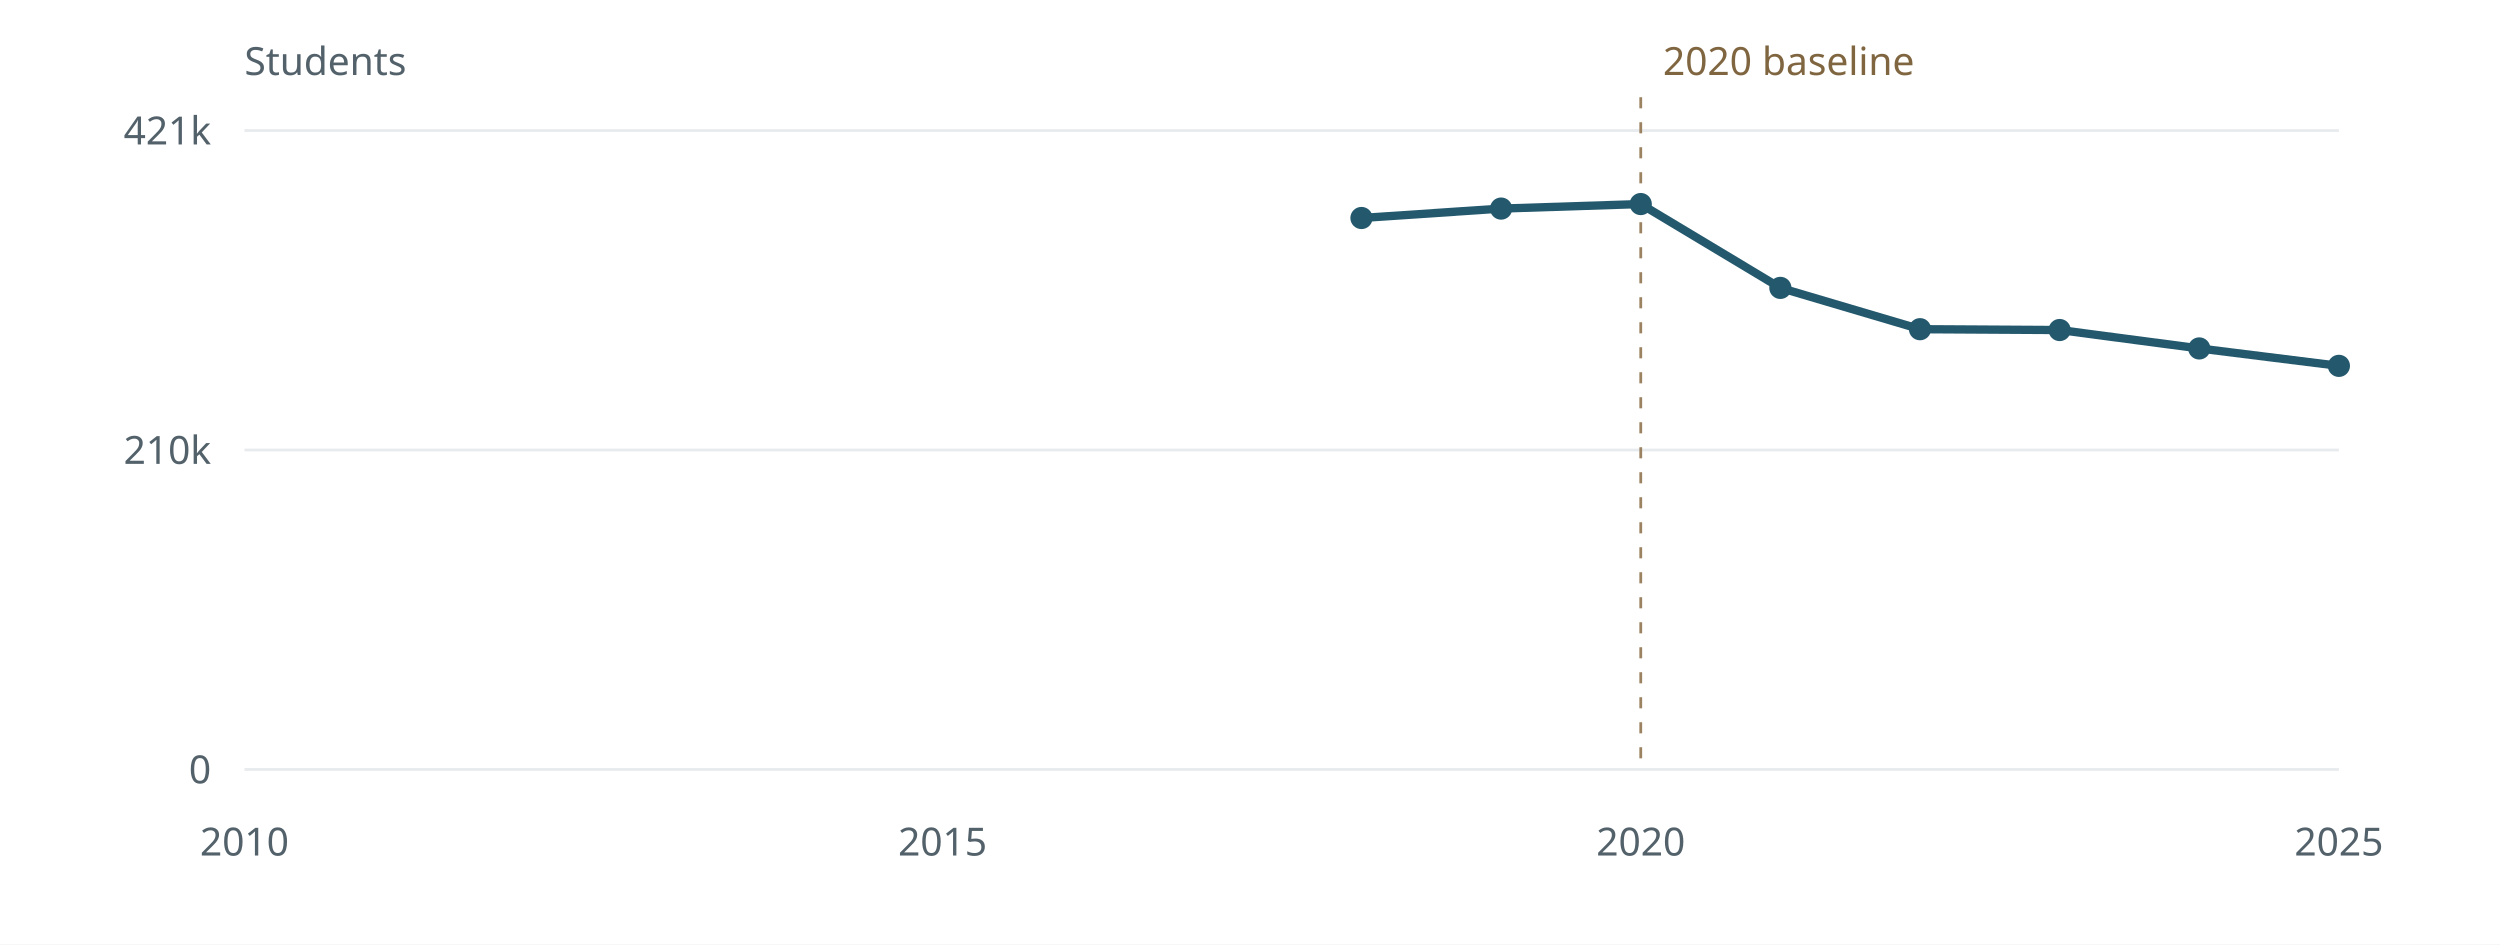
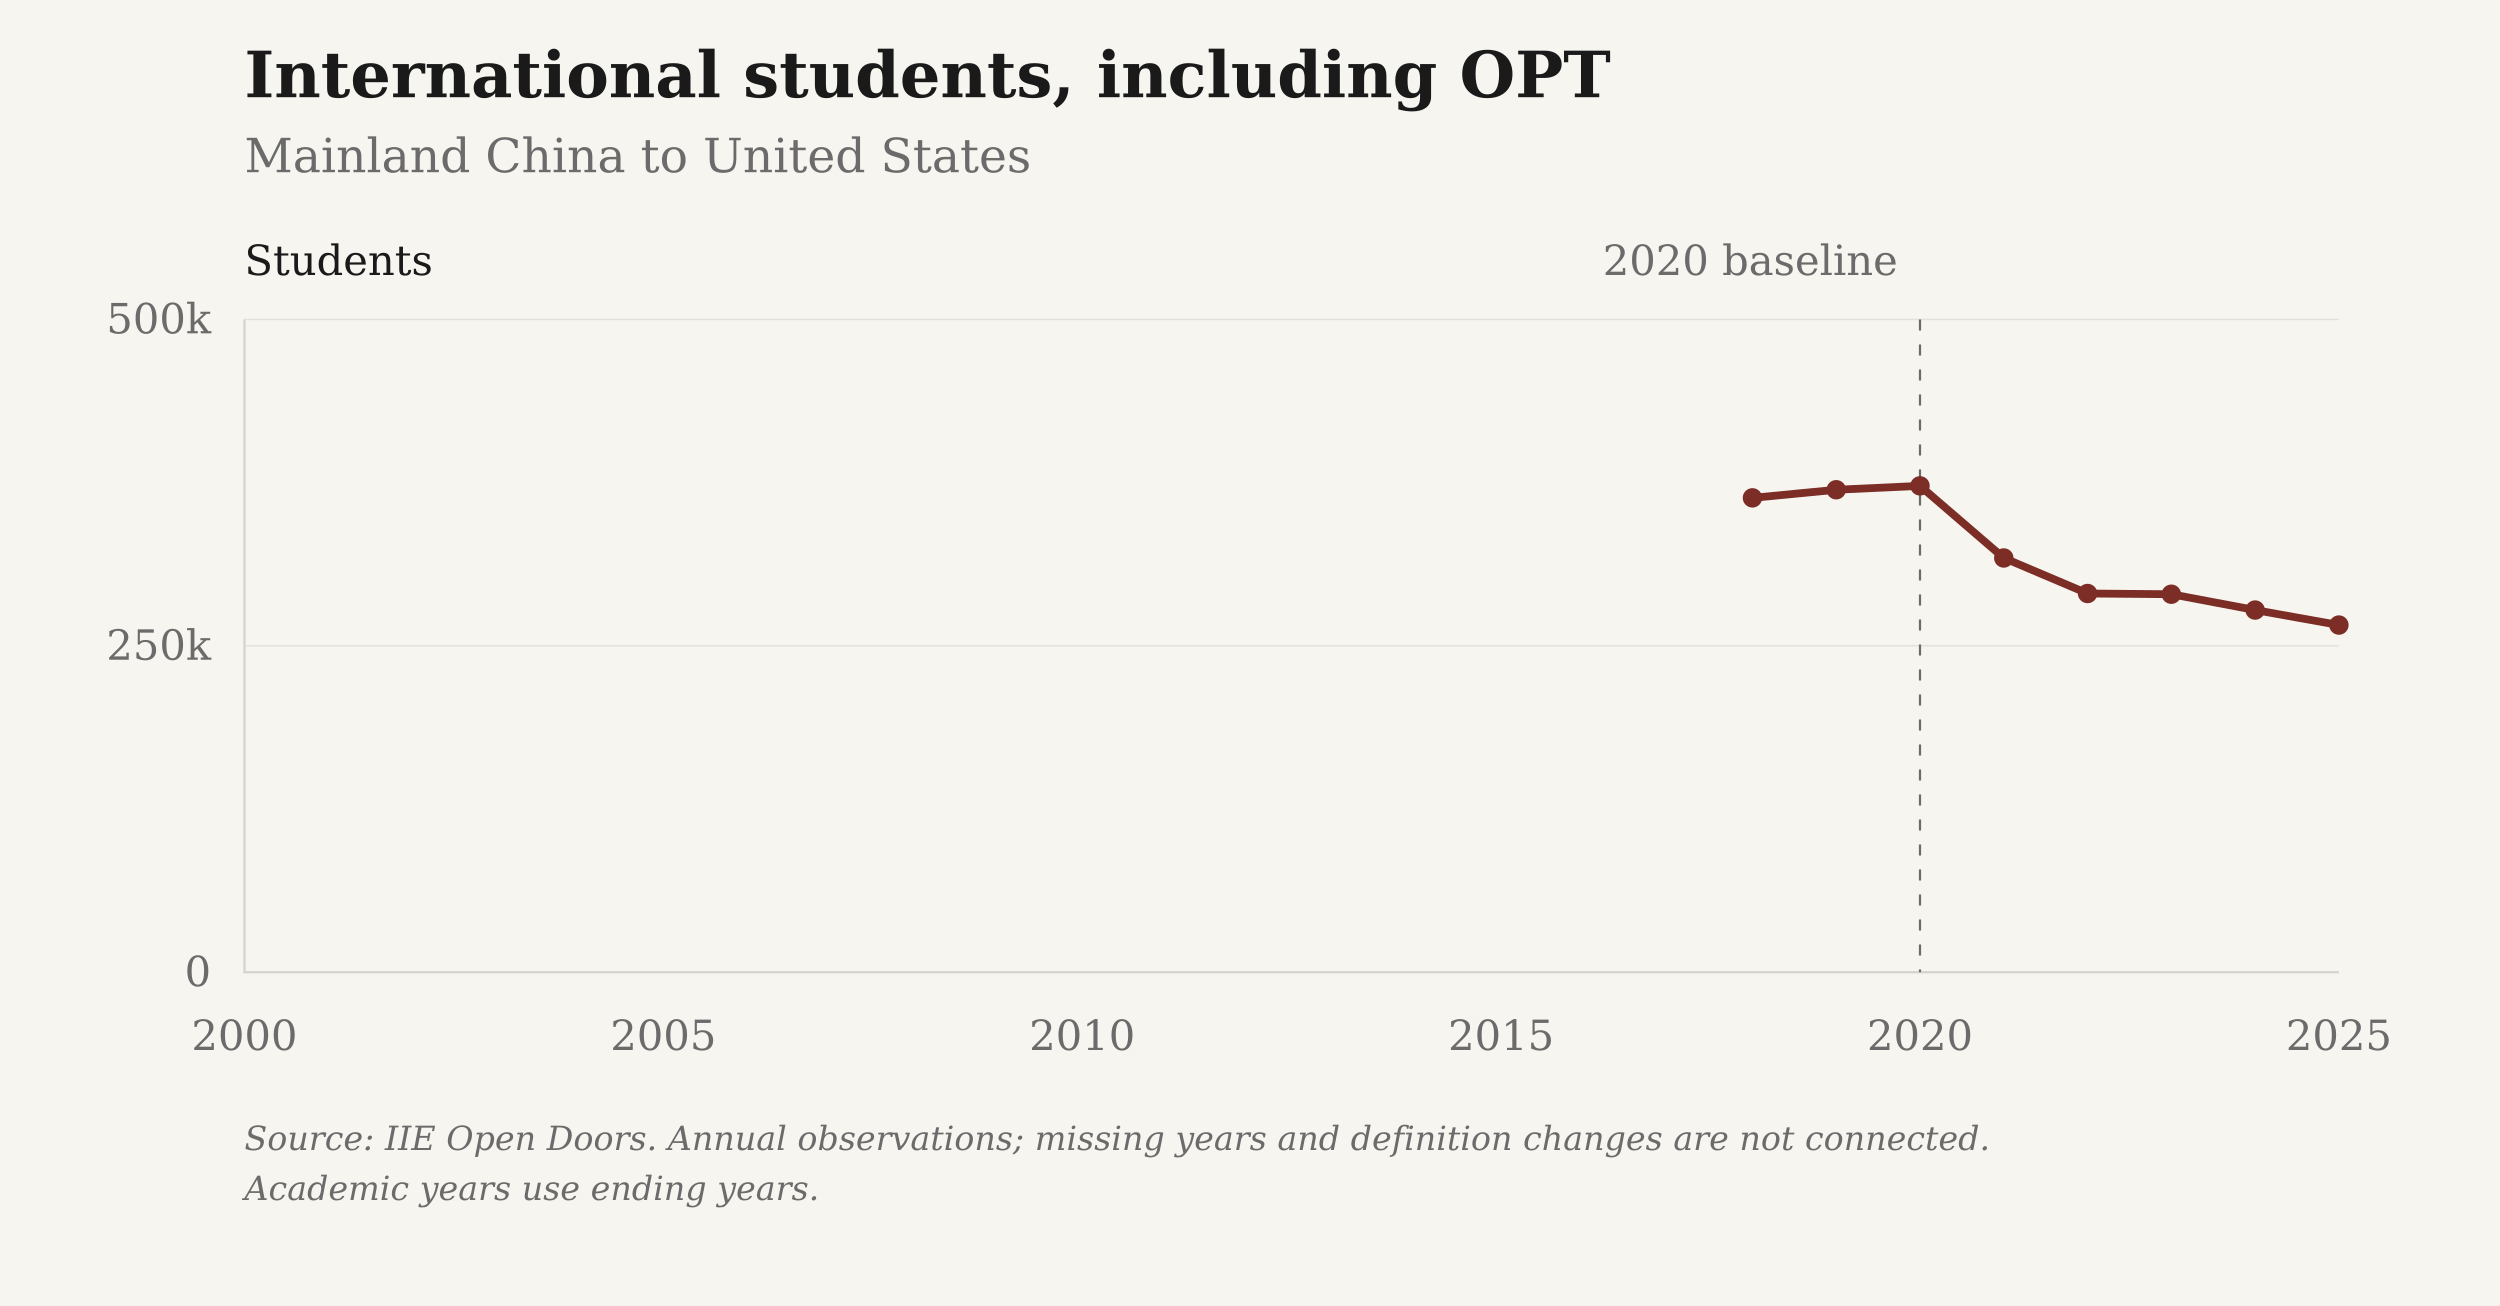
- <svg xmlns="http://www.w3.org/2000/svg" viewBox="0 0 900 340" role="img" aria-label="International students, including OPT: Mainland China to United States">
-   <rect width="900" height="340" fill="#fff" />
-   <g font-family="system-ui,sans-serif" font-size="14" fill="#53616a">
-     <path d="M88 277.00H842" stroke="#e7ebed" />
-     <text x="76" y="282.00" text-anchor="end">0</text>
-     <path d="M88 162.00H842" stroke="#e7ebed" />
-     <text x="76" y="167.00" text-anchor="end">210k</text>
-     <path d="M88 47.00H842" stroke="#e7ebed" />
-     <text x="76" y="52.00" text-anchor="end">421k</text>
-     <text x="88.00" y="308" text-anchor="middle">2010</text>
-     <text x="339.33" y="308" text-anchor="middle">2015</text>
-     <text x="590.67" y="308" text-anchor="middle">2020</text>
-     <text x="842.00" y="308" text-anchor="middle">2025</text>
-     <path d="M590.67 35V277" stroke="#9b8261" stroke-dasharray="4 5" />
-     <text x="598.67" y="27" fill="#806640">2020 baseline</text>
-     <text x="88" y="27">Students</text>
-     <path d="M490.13,78.48 L540.40,75.09 L590.67,73.46 L640.93,103.64 L691.20,118.51 L741.47,118.81 L791.73,125.44 L842.00,131.71" fill="none" stroke="#24586d" stroke-width="3" stroke-linejoin="round" />
-     <circle cx="490.13" cy="78.48" r="4" fill="#24586d" />
-     <circle cx="540.40" cy="75.09" r="4" fill="#24586d" />
-     <circle cx="590.67" cy="73.46" r="4" fill="#24586d" />
-     <circle cx="640.93" cy="103.64" r="4" fill="#24586d" />
-     <circle cx="691.20" cy="118.51" r="4" fill="#24586d" />
-     <circle cx="741.47" cy="118.81" r="4" fill="#24586d" />
-     <circle cx="791.73" cy="125.44" r="4" fill="#24586d" />
-     <circle cx="842.00" cy="131.71" r="4" fill="#24586d" />
+ <svg xmlns="http://www.w3.org/2000/svg" viewBox="0 0 900 470" role="img" aria-label="International students, including OPT: Mainland China to United States">
+   <rect class="chart-background" width="900" height="470" fill="#F7F5F0" />
+   <g font-family="DejaVu Serif, Georgia, 'Times New Roman', serif" font-size="15" fill="#6B6B6B">
+     <text x="88" y="35" font-size="23" font-weight="bold" fill="#1A1A1A">International students, including OPT</text>
+     <text x="88" y="62" font-size="17">Mainland China to United States</text>
+     <path d="M88 350.00H842" stroke="#D6D3CC" stroke-opacity="0.6" stroke-width="0.5" />
+     <text x="76" y="355.00" text-anchor="end">0</text>
+     <path d="M88 232.50H842" stroke="#D6D3CC" stroke-opacity="0.6" stroke-width="0.5" />
+     <text x="76" y="237.50" text-anchor="end">250k</text>
+     <path d="M88 115.00H842" stroke="#D6D3CC" stroke-opacity="0.6" stroke-width="0.5" />
+     <text x="76" y="120.00" text-anchor="end">500k</text>
+     <text x="88.00" y="378" text-anchor="middle">2000</text>
+     <text x="238.80" y="378" text-anchor="middle">2005</text>
+     <text x="389.60" y="378" text-anchor="middle">2010</text>
+     <text x="540.40" y="378" text-anchor="middle">2015</text>
+     <text x="691.20" y="378" text-anchor="middle">2020</text>
+     <text x="842.00" y="378" text-anchor="middle">2025</text>
+     <path d="M88 115V350H842" stroke="#D6D3CC" stroke-width="0.8" fill="none" />
+     <path d="M691.20 115V350" stroke="#6B6B6B" stroke-width="0.8" stroke-dasharray="4 5" />
+     <text x="683.20" y="99" text-anchor="end">2020 baseline</text>
+     <text x="88" y="99" fill="#1A1A1A">Students</text>
+     <path class="data-line" d="M630.88,179.23 L661.04,176.31 L691.20,174.91 L721.36,200.87 L751.52,213.66 L781.68,213.92 L811.84,219.62 L842.00,225.02" fill="none" stroke="#7B2D26" stroke-width="2.8" stroke-linejoin="round" />
+     <circle cx="630.88" cy="179.23" r="3.5" fill="#7B2D26" />
+     <circle cx="661.04" cy="176.31" r="3.5" fill="#7B2D26" />
+     <circle cx="691.20" cy="174.91" r="3.5" fill="#7B2D26" />
+     <circle cx="721.36" cy="200.87" r="3.5" fill="#7B2D26" />
+     <circle cx="751.52" cy="213.66" r="3.5" fill="#7B2D26" />
+     <circle cx="781.68" cy="213.92" r="3.5" fill="#7B2D26" />
+     <circle cx="811.84" cy="219.62" r="3.5" fill="#7B2D26" />
+     <circle cx="842.00" cy="225.02" r="3.5" fill="#7B2D26" />
+     <text class="figure-source" x="88" y="414" font-size="12" font-style="italic">Source: IIE Open Doors. Annual observations; missing years and definition changes are not connected.</text>
+     <text class="figure-source" x="88" y="432" font-size="12" font-style="italic">Academic years use ending years.</text>
  </g>
</svg>
